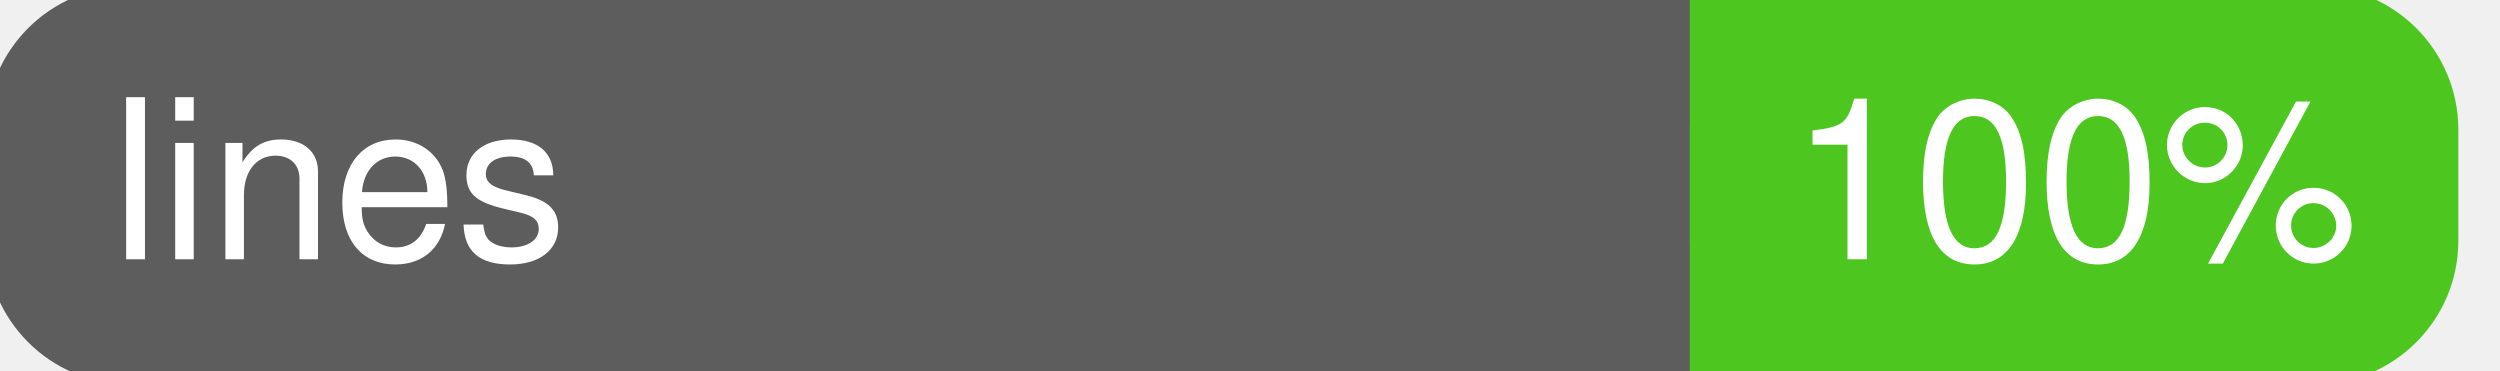
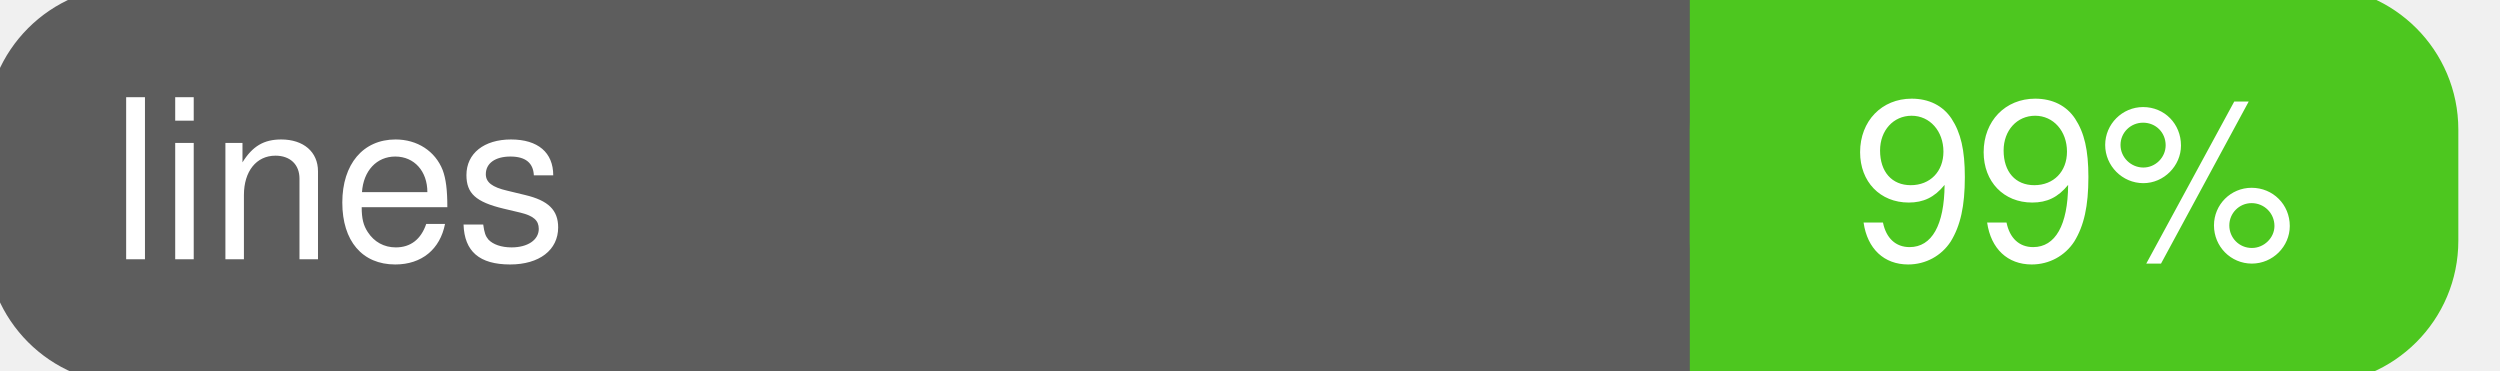
<svg xmlns="http://www.w3.org/2000/svg" width="135" height="20">
  <g>
    <rect id="svg_1" height="20" width="130" y="0" x="0" stroke-width="1.5" stroke="#5d5d5d" fill="#5d5d5d" rx="7" ry="7" />
    <rect id="svg_2" height="20" width="40" y="0" x="92" stroke-width="1.5" stroke="#4dc71f" fill="#4dc71f" rx="7" ry="7" />
    <rect id="svg_3" height="20" width="22" y="0" x="92" stroke-width="1.5" stroke="#4dc71f" fill="#4dc71f" />
    <text xml:space="preserve" text-anchor="start" font-family="Helvetica, Arial, sans-serif" font-size="12" id="svg_4" y="14" x="6" stroke-width="0" stroke="#5d5d5d" fill="#ffffff">lines</text>
-     <text xml:space="preserve" text-anchor="middle" font-family="Helvetica, Arial, sans-serif" font-size="12" id="svg_5" y="14" x="112" stroke-width="0" stroke="#5d5d5d" fill="#ffffff" style="text-anchor: middle">100%</text>
+     <text xml:space="preserve" text-anchor="middle" font-family="Helvetica, Arial, sans-serif" font-size="12" id="svg_5" y="14" x="112" stroke-width="0" stroke="#5d5d5d" fill="#ffffff" style="text-anchor: middle">99%</text>
  </g>
</svg>
